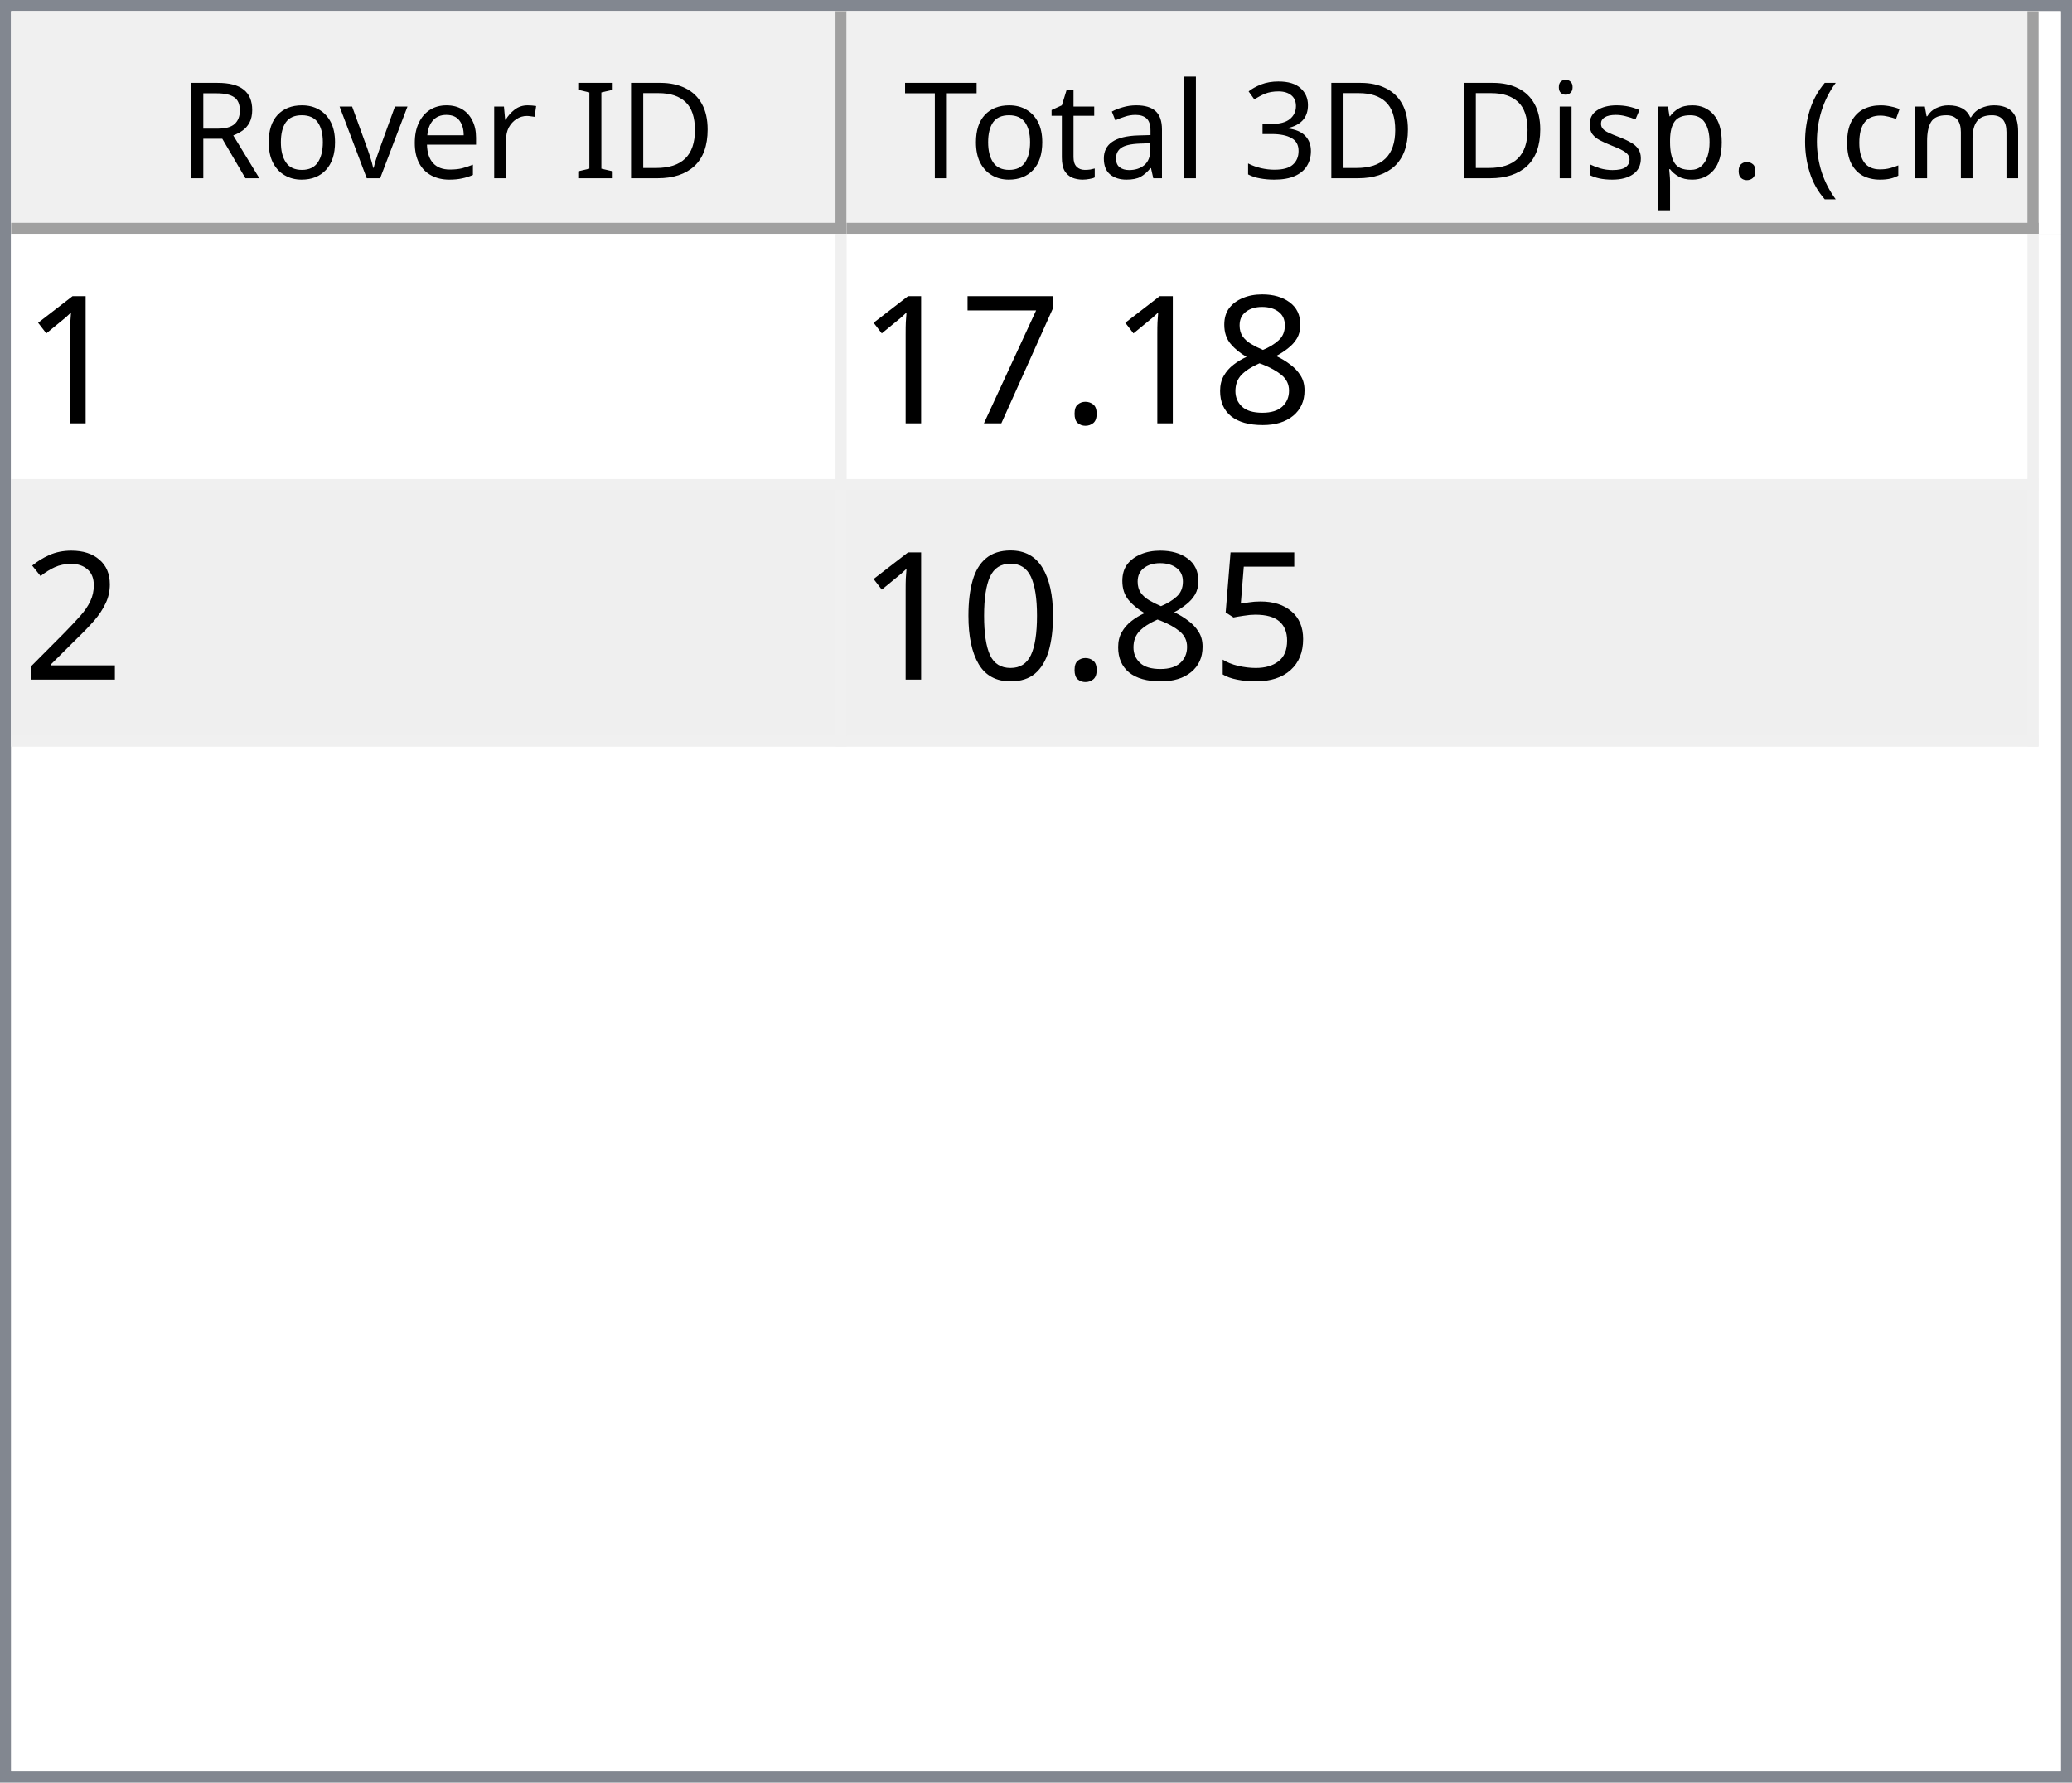
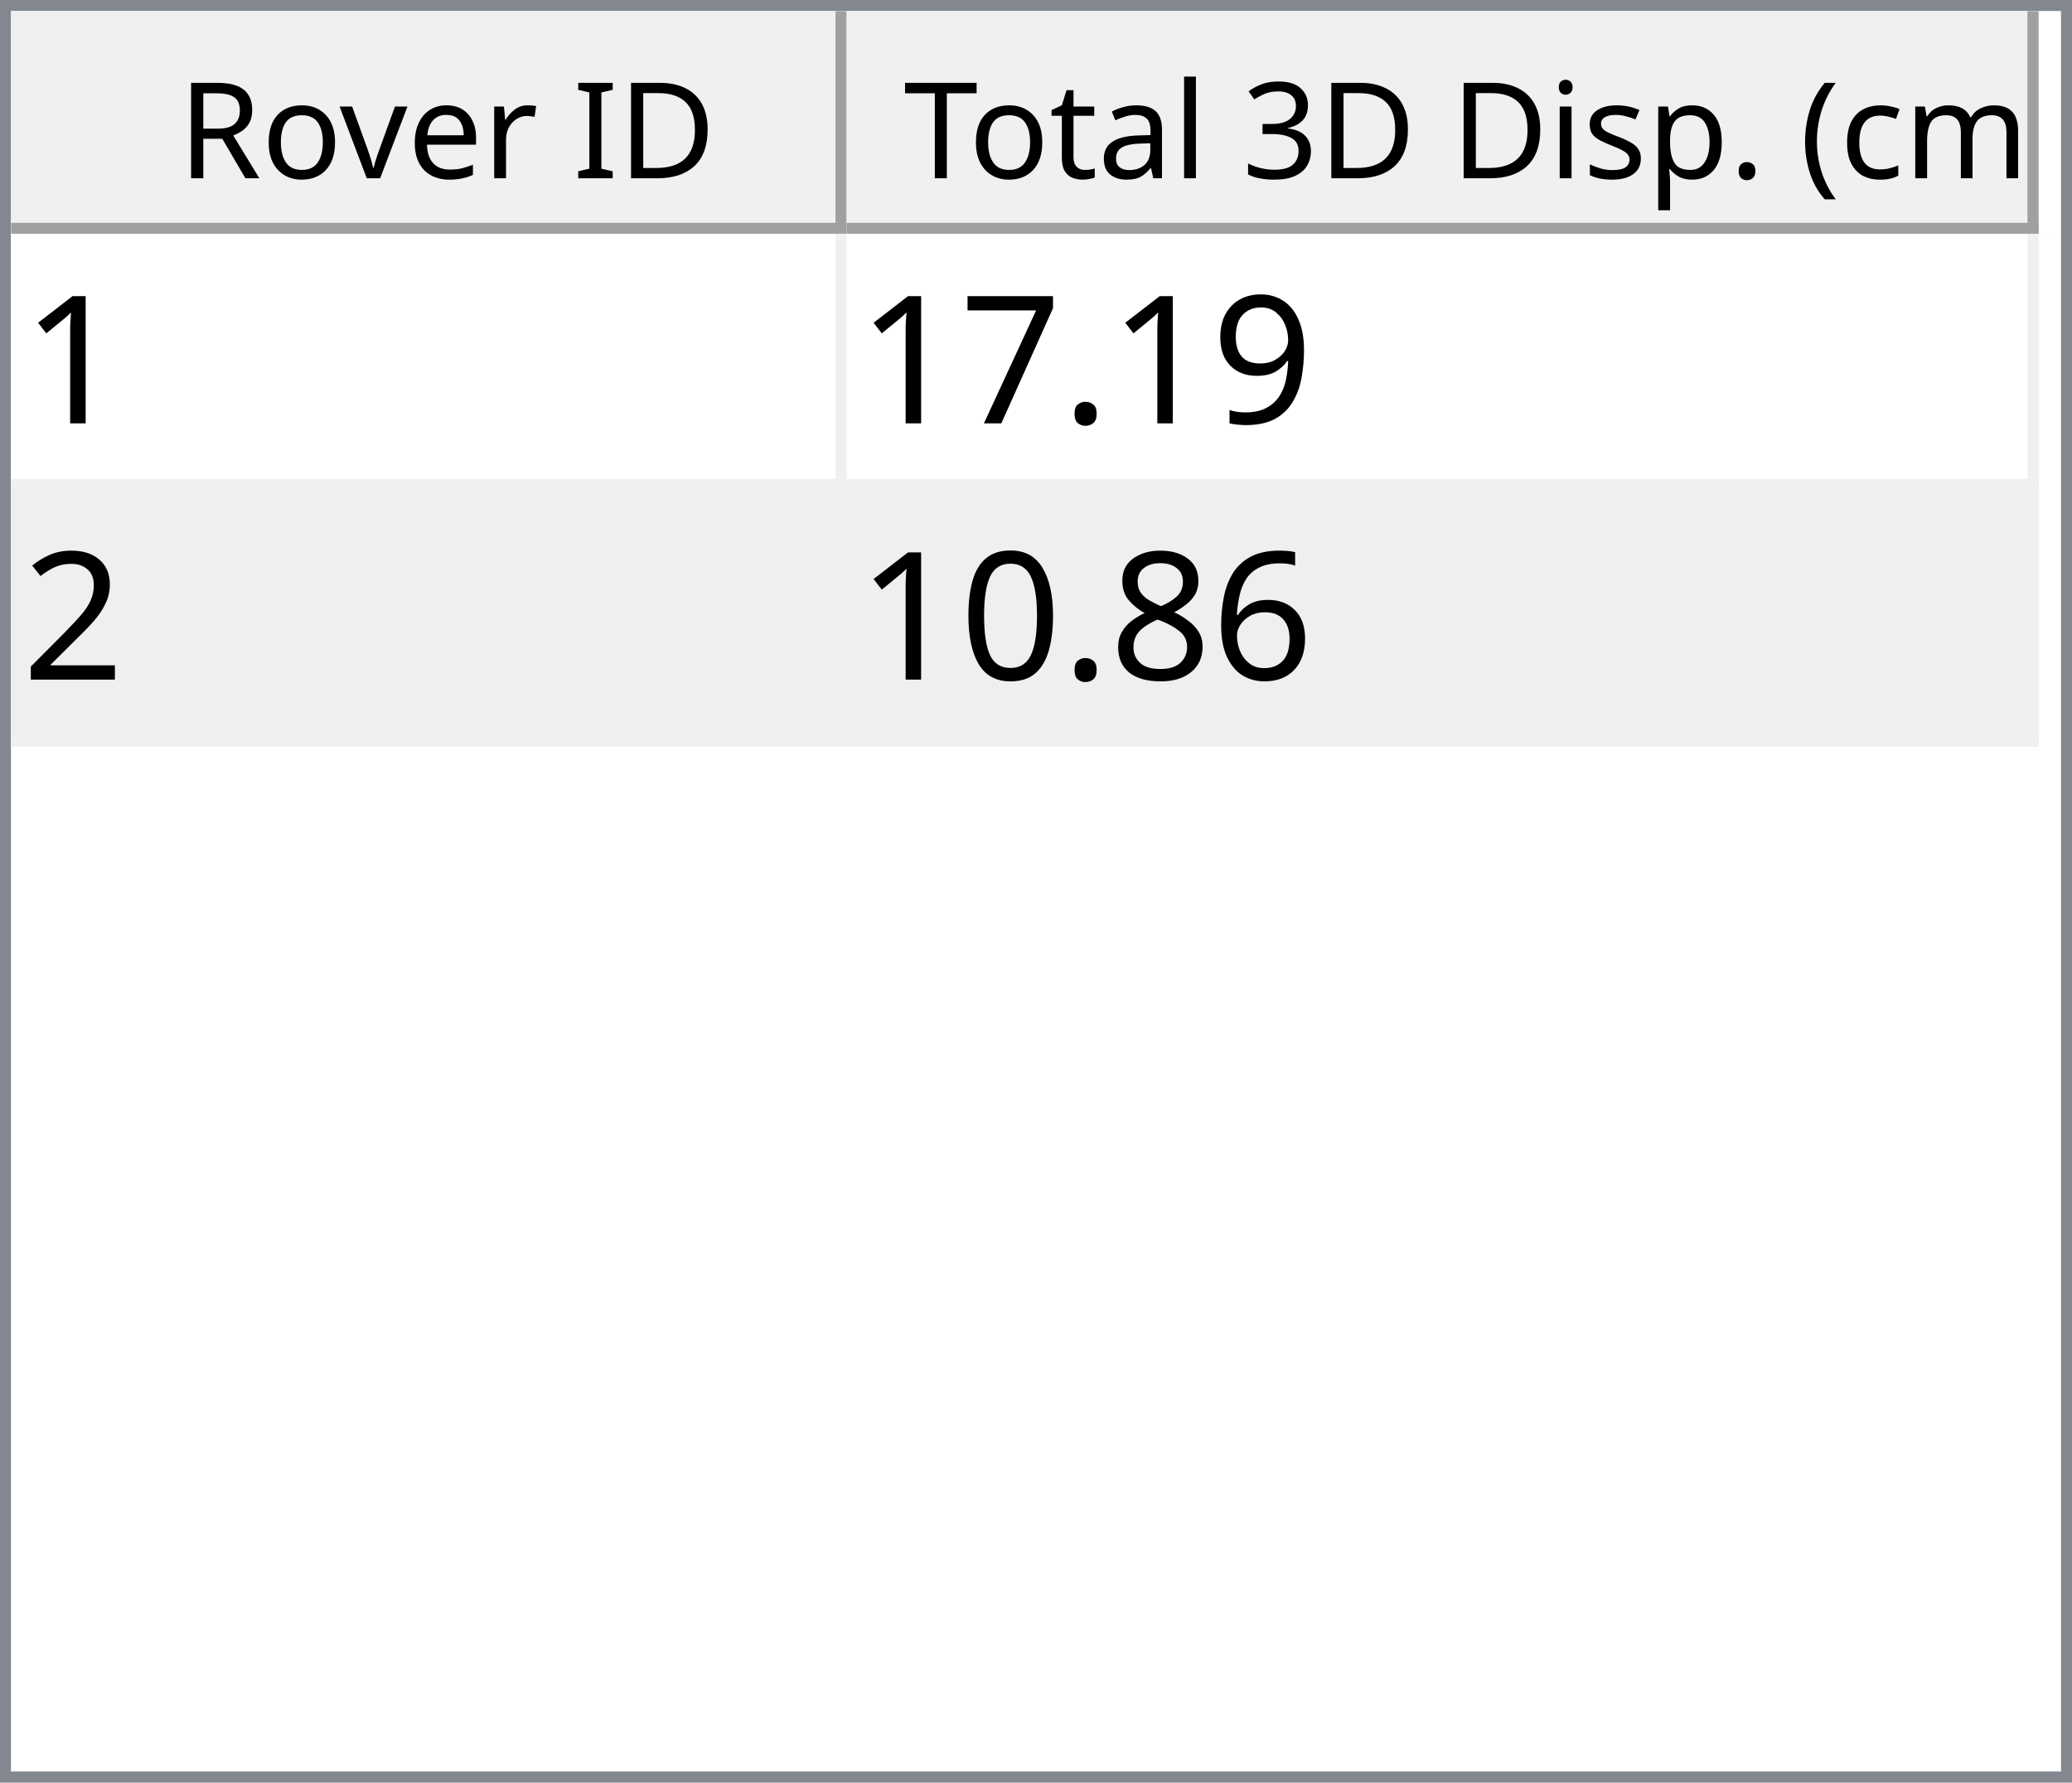
<svg xmlns="http://www.w3.org/2000/svg" style="fill-opacity:1; color-rendering:auto; color-interpolation:auto; text-rendering:auto; stroke:black; stroke-linecap:square; stroke-miterlimit:10; shape-rendering:auto; stroke-opacity:1; fill:black; stroke-dasharray:none; font-weight:normal; stroke-width:1; font-family:'Dialog'; font-style:normal; stroke-linejoin:miter; font-size:12px; stroke-dashoffset:0; image-rendering:auto;" width="186" height="160">
  <defs id="genericDefs" />
  <g>
    <defs id="defs1">
      <clipPath clipPathUnits="userSpaceOnUse" id="clipPath1">
        <path d="M0 0 L186 0 L186 160 L0 160 L0 0 Z" />
      </clipPath>
      <clipPath clipPathUnits="userSpaceOnUse" id="clipPath2">
        <path d="M0 0 L0 160 L186 160 L186 0 Z" />
      </clipPath>
      <clipPath clipPathUnits="userSpaceOnUse" id="clipPath3">
        <path d="M0 0 L0 20 L184 20 L184 0 Z" />
      </clipPath>
      <clipPath clipPathUnits="userSpaceOnUse" id="clipPath4">
        <path d="M0 0 L0 20 L75 20 L75 0 Z" />
      </clipPath>
      <clipPath clipPathUnits="userSpaceOnUse" id="clipPath5">
        <path d="M1 1 L1 19 L74 19 L74 1 Z" />
      </clipPath>
      <clipPath clipPathUnits="userSpaceOnUse" id="clipPath6">
        <path d="M0 0 L0 18 L73 18 L73 0 Z" />
      </clipPath>
      <clipPath clipPathUnits="userSpaceOnUse" id="clipPath7">
        <path d="M-0.5 -0.5 L-0.5 19.5 L74.5 19.5 L74.5 -0.5 Z" />
      </clipPath>
      <clipPath clipPathUnits="userSpaceOnUse" id="clipPath8">
        <path d="M0 0 L0 20 L107 20 L107 0 Z" />
      </clipPath>
      <clipPath clipPathUnits="userSpaceOnUse" id="clipPath9">
        <path d="M1 1 L1 19 L106 19 L106 1 Z" />
      </clipPath>
      <clipPath clipPathUnits="userSpaceOnUse" id="clipPath10">
        <path d="M0 0 L0 18 L105 18 L105 0 Z" />
      </clipPath>
      <clipPath clipPathUnits="userSpaceOnUse" id="clipPath11">
        <path d="M-0.5 -0.5 L-0.5 19.5 L106.5 19.5 L106.5 -0.5 Z" />
      </clipPath>
      <clipPath clipPathUnits="userSpaceOnUse" id="clipPath12">
        <path d="M0 0 L0 138 L184 138 L184 0 Z" />
      </clipPath>
      <clipPath clipPathUnits="userSpaceOnUse" id="clipPath13">
        <path d="M0 0 L0 46 L182 46 L182 0 Z" />
      </clipPath>
      <clipPath clipPathUnits="userSpaceOnUse" id="clipPath14">
        <path d="M-0.5 -0.5 L-0.5 45.5 L181.5 45.5 L181.5 -0.5 Z" />
      </clipPath>
      <clipPath clipPathUnits="userSpaceOnUse" id="clipPath15">
        <path d="M0 0 L0 22 L74 22 L74 0 Z" />
      </clipPath>
      <clipPath clipPathUnits="userSpaceOnUse" id="clipPath16">
        <path d="M0 0 L0 22 L106 22 L106 0 Z" />
      </clipPath>
      <font horiz-adv-x="64.551" id="font1">
        <font-face ascent="107.91" descent="25.098" units-per-em="100" style="font-style:normal; font-family:Segoe UI; font-weight:normal;" />
        <missing-glyph horiz-adv-x="64.551" d="M8.109 0 L8.109 68.266 L56.453 68.266 L56.453 0 L8.109 0 ZM15.328 7.234 L49.219 7.234 L49.219 61.031 L15.328 61.031 L15.328 7.234 Z" />
        <glyph unicode="D" horiz-adv-x="70.117" d="M9.188 0 L9.188 70.016 L28.516 70.016 Q65.531 70.016 65.531 35.891 Q65.531 19.672 55.25 9.836 Q44.969 0 27.734 0 L9.188 0 ZM17.391 62.594 L17.391 7.422 L27.828 7.422 Q41.609 7.422 49.273 14.797 Q56.938 22.172 56.938 35.688 Q56.938 62.594 28.328 62.594 L17.391 62.594 Z" />
        <glyph unicode="I" horiz-adv-x="26.611" d="M17.391 0 L9.188 0 L9.188 70.016 L17.391 70.016 L17.391 0 Z" />
        <glyph unicode=" " horiz-adv-x="27.393" d="" />
        <glyph unicode="r" horiz-adv-x="34.766" d="M34.188 41.891 Q32.078 43.5 28.125 43.5 Q23 43.5 19.555 38.672 Q16.109 33.844 16.109 25.484 L16.109 0 L8.109 0 L8.109 50 L16.109 50 L16.109 39.703 L16.312 39.703 Q18.016 44.969 21.531 47.922 Q25.047 50.875 29.391 50.875 Q32.516 50.875 34.188 50.203 L34.188 41.891 Z" />
        <glyph unicode="e" horiz-adv-x="52.295" d="M48.297 23 L12.984 23 Q13.188 14.656 17.484 10.109 Q21.781 5.562 29.297 5.562 Q37.75 5.562 44.828 11.141 L44.828 3.609 Q38.234 -1.172 27.391 -1.172 Q16.797 -1.172 10.742 5.641 Q4.688 12.453 4.688 24.812 Q4.688 36.469 11.305 43.82 Q17.922 51.172 27.734 51.172 Q37.547 51.172 42.922 44.828 Q48.297 38.484 48.297 27.203 L48.297 23 ZM40.094 29.781 Q40.047 36.719 36.75 40.578 Q33.453 44.438 27.594 44.438 Q21.922 44.438 17.969 40.383 Q14.016 36.328 13.094 29.781 L40.094 29.781 Z" />
        <glyph unicode="v" horiz-adv-x="47.9" d="M47.406 50 L27.484 0 L19.625 0 L0.688 50 L9.469 50 L22.172 13.672 Q23.578 9.672 23.922 6.688 L24.125 6.688 Q24.609 10.453 25.688 13.484 L38.969 50 L47.406 50 Z" />
        <glyph unicode="o" horiz-adv-x="58.594" d="M29 -1.172 Q17.922 -1.172 11.305 5.836 Q4.688 12.844 4.688 24.422 Q4.688 37.016 11.57 44.094 Q18.453 51.172 30.172 51.172 Q41.359 51.172 47.633 44.289 Q53.906 37.406 53.906 25.203 Q53.906 13.234 47.141 6.031 Q40.375 -1.172 29 -1.172 ZM29.594 44.438 Q21.875 44.438 17.383 39.188 Q12.891 33.938 12.891 24.703 Q12.891 15.828 17.43 10.695 Q21.969 5.562 29.594 5.562 Q37.359 5.562 41.531 10.594 Q45.703 15.625 45.703 24.906 Q45.703 34.281 41.531 39.359 Q37.359 44.438 29.594 44.438 Z" />
        <glyph unicode="R" horiz-adv-x="59.814" d="M59.375 0 L49.609 0 L37.891 19.625 Q36.281 22.359 34.766 24.289 Q33.25 26.219 31.664 27.438 Q30.078 28.656 28.25 29.219 Q26.422 29.781 24.125 29.781 L17.391 29.781 L17.391 0 L9.188 0 L9.188 70.016 L30.078 70.016 Q34.672 70.016 38.555 68.867 Q42.438 67.719 45.289 65.375 Q48.141 63.031 49.758 59.547 Q51.375 56.062 51.375 51.375 Q51.375 47.703 50.273 44.656 Q49.172 41.609 47.148 39.211 Q45.125 36.812 42.266 35.133 Q39.406 33.453 35.844 32.516 L35.844 32.328 Q37.594 31.547 38.891 30.547 Q40.188 29.547 41.359 28.18 Q42.531 26.812 43.68 25.078 Q44.828 23.344 46.234 21.047 L59.375 0 ZM17.391 62.594 L17.391 37.203 L28.516 37.203 Q31.594 37.203 34.203 38.133 Q36.812 39.062 38.719 40.797 Q40.625 42.531 41.703 45.047 Q42.781 47.562 42.781 50.688 Q42.781 56.297 39.141 59.445 Q35.5 62.594 28.609 62.594 L17.391 62.594 Z" />
        <glyph unicode=")" horiz-adv-x="30.176" d="M8.297 -15.922 L1.172 -15.922 Q16.406 2.344 16.406 26.812 Q16.406 51.469 1.078 70.016 L8.297 70.016 Q23.531 52.156 23.531 26.703 Q23.531 1.375 8.297 -15.922 Z" />
        <glyph unicode="m" horiz-adv-x="86.133" d="M79.109 0 L71.094 0 L71.094 28.719 Q71.094 37.016 68.531 40.727 Q65.969 44.438 59.906 44.438 Q54.781 44.438 51.195 39.75 Q47.609 35.062 47.609 28.516 L47.609 0 L39.594 0 L39.594 29.688 Q39.594 44.438 28.219 44.438 Q22.953 44.438 19.531 40.016 Q16.109 35.594 16.109 28.516 L16.109 0 L8.109 0 L8.109 50 L16.109 50 L16.109 42.094 L16.312 42.094 Q21.625 51.172 31.844 51.172 Q36.969 51.172 40.773 48.312 Q44.578 45.453 46 40.828 Q51.562 51.172 62.594 51.172 Q79.109 51.172 79.109 30.812 L79.109 0 Z" />
        <glyph unicode="c" horiz-adv-x="46.191" d="M42.188 2.297 Q36.422 -1.172 28.516 -1.172 Q17.828 -1.172 11.258 5.789 Q4.688 12.75 4.688 23.828 Q4.688 36.188 11.766 43.68 Q18.844 51.172 30.672 51.172 Q37.25 51.172 42.281 48.734 L42.281 40.531 Q36.719 44.438 30.375 44.438 Q22.703 44.438 17.797 38.945 Q12.891 33.453 12.891 24.516 Q12.891 15.719 17.508 10.641 Q22.125 5.562 29.891 5.562 Q36.422 5.562 42.188 9.906 L42.188 2.297 Z" />
        <glyph unicode="(" horiz-adv-x="30.176" d="M29.109 -15.922 L21.969 -15.922 Q6.844 1.375 6.844 26.703 Q6.844 52.156 21.969 70.016 L29.203 70.016 Q13.875 51.469 13.875 26.812 Q13.875 2.344 29.109 -15.922 Z" />
        <glyph unicode="." horiz-adv-x="21.68" d="M10.891 -1.078 Q8.641 -1.078 7.055 0.539 Q5.469 2.156 5.469 4.391 Q5.469 6.641 7.055 8.273 Q8.641 9.906 10.891 9.906 Q13.188 9.906 14.797 8.273 Q16.406 6.641 16.406 4.391 Q16.406 2.156 14.797 0.539 Q13.188 -1.078 10.891 -1.078 Z" />
        <glyph unicode="p" horiz-adv-x="58.789" d="M16.312 7.234 L16.109 7.234 L16.109 -23 L8.109 -23 L8.109 50 L16.109 50 L16.109 41.219 L16.312 41.219 Q22.219 51.172 33.594 51.172 Q43.266 51.172 48.688 44.461 Q54.109 37.75 54.109 26.469 Q54.109 13.922 48 6.375 Q41.891 -1.172 31.297 -1.172 Q21.578 -1.172 16.312 7.234 ZM16.109 27.391 L16.109 20.406 Q16.109 14.203 20.141 9.883 Q24.172 5.562 30.375 5.562 Q37.641 5.562 41.773 11.133 Q45.906 16.703 45.906 26.609 Q45.906 34.969 42.047 39.703 Q38.188 44.438 31.594 44.438 Q24.609 44.438 20.359 39.578 Q16.109 34.719 16.109 27.391 Z" />
        <glyph unicode="s" horiz-adv-x="42.432" d="M5.078 1.812 L5.078 10.406 Q11.625 5.562 19.484 5.562 Q30.031 5.562 30.031 12.594 Q30.031 14.594 29.125 15.992 Q28.219 17.391 26.68 18.461 Q25.141 19.531 23.07 20.383 Q21 21.234 18.609 22.172 Q15.281 23.484 12.766 24.828 Q10.25 26.172 8.57 27.859 Q6.891 29.547 6.031 31.695 Q5.172 33.844 5.172 36.719 Q5.172 40.234 6.789 42.945 Q8.406 45.656 11.086 47.484 Q13.766 49.312 17.211 50.242 Q20.656 51.172 24.312 51.172 Q30.812 51.172 35.938 48.922 L35.938 40.828 Q30.422 44.438 23.25 44.438 Q21 44.438 19.195 43.922 Q17.391 43.406 16.094 42.477 Q14.797 41.547 14.086 40.258 Q13.375 38.969 13.375 37.406 Q13.375 35.453 14.086 34.133 Q14.797 32.812 16.164 31.789 Q17.531 30.766 19.484 29.938 Q21.438 29.109 23.922 28.125 Q27.25 26.859 29.883 25.516 Q32.516 24.172 34.375 22.484 Q36.234 20.797 37.234 18.602 Q38.234 16.406 38.234 13.375 Q38.234 9.672 36.602 6.938 Q34.969 4.203 32.234 2.398 Q29.5 0.594 25.93 -0.289 Q22.359 -1.172 18.453 -1.172 Q10.75 -1.172 5.078 1.812 Z" />
        <glyph unicode="i" horiz-adv-x="24.219" d="M12.203 62.703 Q10.062 62.703 8.547 64.164 Q7.031 65.625 7.031 67.875 Q7.031 70.125 8.547 71.609 Q10.062 73.094 12.203 73.094 Q14.406 73.094 15.945 71.609 Q17.484 70.125 17.484 67.875 Q17.484 65.719 15.945 64.211 Q14.406 62.703 12.203 62.703 ZM16.109 0 L8.109 0 L8.109 50 L16.109 50 L16.109 0 Z" />
        <glyph unicode="3" horiz-adv-x="53.906" d="M46.531 19.828 Q46.531 15.094 44.75 11.211 Q42.969 7.328 39.719 4.57 Q36.469 1.812 31.93 0.297 Q27.391 -1.219 21.922 -1.219 Q11.922 -1.219 6 2.594 L6 11.188 Q13.094 5.609 22.219 5.609 Q25.875 5.609 28.828 6.539 Q31.781 7.469 33.906 9.227 Q36.031 10.984 37.18 13.477 Q38.328 15.969 38.328 19.094 Q38.328 32.812 18.797 32.812 L12.984 32.812 L12.984 39.594 L18.5 39.594 Q35.797 39.594 35.797 52.484 Q35.797 64.406 22.609 64.406 Q15.188 64.406 8.688 59.422 L8.688 67.188 Q15.375 71.188 24.609 71.188 Q29 71.188 32.57 69.969 Q36.141 68.75 38.68 66.555 Q41.219 64.359 42.609 61.281 Q44 58.203 44 54.5 Q44 40.672 30.031 36.719 L30.031 36.531 Q33.594 36.141 36.625 34.797 Q39.656 33.453 41.852 31.305 Q44.047 29.156 45.289 26.25 Q46.531 23.344 46.531 19.828 Z" />
        <glyph unicode="l" horiz-adv-x="24.219" d="M16.109 0 L8.109 0 L8.109 74.031 L16.109 74.031 L16.109 0 Z" />
        <glyph unicode="a" horiz-adv-x="50.879" d="M43.891 0 L35.891 0 L35.891 7.812 L35.688 7.812 Q30.469 -1.172 20.312 -1.172 Q12.844 -1.172 8.617 2.781 Q4.391 6.734 4.391 13.281 Q4.391 27.297 20.906 29.594 L35.891 31.688 Q35.891 44.438 25.594 44.438 Q16.547 44.438 9.281 38.281 L9.281 46.484 Q16.656 51.172 26.266 51.172 Q43.891 51.172 43.891 32.516 L43.891 0 ZM35.891 25.297 L23.828 23.641 Q18.266 22.859 15.43 20.875 Q12.594 18.891 12.594 13.875 Q12.594 10.203 15.211 7.883 Q17.828 5.562 22.172 5.562 Q28.125 5.562 32.008 9.742 Q35.891 13.922 35.891 20.312 L35.891 25.297 Z" />
        <glyph unicode="t" horiz-adv-x="33.887" d="M31.297 0.484 Q28.469 -1.078 23.828 -1.078 Q10.688 -1.078 10.688 13.578 L10.688 43.172 L2.094 43.172 L2.094 50 L10.688 50 L10.688 62.203 L18.703 64.797 L18.703 50 L31.297 50 L31.297 43.172 L18.703 43.172 L18.703 14.984 Q18.703 9.969 20.414 7.82 Q22.125 5.672 26.078 5.672 Q29.109 5.672 31.297 7.328 L31.297 0.484 Z" />
        <glyph unicode="T" horiz-adv-x="52.393" d="M50.594 62.594 L30.375 62.594 L30.375 0 L22.172 0 L22.172 62.594 L2 62.594 L2 70.016 L50.594 70.016 L50.594 62.594 Z" />
      </font>
      <font horiz-adv-x="75.0" id="font2">
        <font-face ascent="100.537" descent="21.973" units-per-em="100" style="font-style:normal; font-family:sans-serif; font-weight:normal;" />
        <missing-glyph horiz-adv-x="75.0" d="M12.5 0 L12.5 62.5 L62.5 62.5 L62.5 0 L12.5 0 ZM14.062 1.562 L60.938 1.562 L60.938 60.938 L14.062 60.938 L14.062 1.562 Z" />
        <glyph unicode="1" horiz-adv-x="55.615" d="M37.25 0 L28.469 0 L28.469 56 Q25.297 52.984 20.141 49.953 Q14.984 46.922 10.891 45.406 L10.891 53.906 Q18.266 57.375 23.781 62.305 Q29.297 67.234 31.594 71.875 L37.25 71.875 L37.25 0 Z" />
-         <glyph unicode="8" horiz-adv-x="55.615" d="M17.672 38.812 Q12.203 40.828 9.57 44.539 Q6.938 48.25 6.938 53.422 Q6.938 61.234 12.555 66.555 Q18.172 71.875 27.484 71.875 Q36.859 71.875 42.578 66.43 Q48.297 60.984 48.297 53.172 Q48.297 48.188 45.68 44.508 Q43.062 40.828 37.75 38.812 Q44.344 36.672 47.781 31.883 Q51.219 27.094 51.219 20.453 Q51.219 11.281 44.727 5.031 Q38.234 -1.219 27.641 -1.219 Q17.047 -1.219 10.547 5.055 Q4.047 11.328 4.047 20.703 Q4.047 27.688 7.594 32.398 Q11.141 37.109 17.672 38.812 ZM15.922 53.719 Q15.922 48.641 19.195 45.414 Q22.469 42.188 27.688 42.188 Q32.766 42.188 36.016 45.383 Q39.266 48.578 39.266 53.219 Q39.266 58.062 35.914 61.359 Q32.562 64.656 27.594 64.656 Q22.562 64.656 19.242 61.43 Q15.922 58.203 15.922 53.719 ZM13.094 20.656 Q13.094 16.891 14.875 13.375 Q16.656 9.859 20.172 7.93 Q23.688 6 27.734 6 Q34.031 6 38.133 10.055 Q42.234 14.109 42.234 20.359 Q42.234 26.703 38.016 30.859 Q33.797 35.016 27.438 35.016 Q21.234 35.016 17.164 30.914 Q13.094 26.812 13.094 20.656 Z" />
+         <glyph unicode="9" horiz-adv-x="55.615" d="M5.469 16.547 L13.922 17.328 Q14.984 11.375 18.016 8.688 Q21.047 6 25.781 6 Q29.828 6 32.883 7.859 Q35.938 9.719 37.891 12.82 Q39.844 15.922 41.164 21.195 Q42.484 26.469 42.484 31.938 Q42.484 32.516 42.438 33.688 Q39.797 29.5 35.234 26.883 Q30.672 24.266 25.344 24.266 Q16.453 24.266 10.305 30.711 Q4.156 37.156 4.156 47.703 Q4.156 58.594 10.578 65.234 Q17 71.875 26.656 71.875 Q33.641 71.875 39.43 68.117 Q45.219 64.359 48.219 57.398 Q51.219 50.438 51.219 37.25 Q51.219 23.531 48.242 15.406 Q45.266 7.281 39.383 3.031 Q33.5 -1.219 25.594 -1.219 Q17.188 -1.219 11.867 3.445 Q6.547 8.109 5.469 16.547 ZM41.453 48.141 Q41.453 55.719 37.43 60.156 Q33.406 64.594 27.734 64.594 Q21.875 64.594 17.531 59.812 Q13.188 55.031 13.188 47.406 Q13.188 40.578 17.312 36.305 Q21.438 32.031 27.484 32.031 Q33.594 32.031 37.523 36.305 Q41.453 40.578 41.453 48.141 Z" />
        <glyph unicode="." horiz-adv-x="27.783" d="M9.078 0 L9.078 10.016 L19.094 10.016 L19.094 0 L9.078 0 Z" />
        <glyph unicode="7" horiz-adv-x="55.615" d="M4.734 62.203 L4.734 70.656 L51.078 70.656 L51.078 63.812 Q44.234 56.547 37.523 44.484 Q30.812 32.422 27.156 19.672 Q24.516 10.688 23.781 0 L14.75 0 Q14.891 8.453 18.062 20.414 Q21.234 32.375 27.172 43.484 Q33.109 54.594 39.797 62.203 L4.734 62.203 Z" />
        <glyph unicode="2" horiz-adv-x="55.615" d="M50.344 8.453 L50.344 0 L3.031 0 Q2.938 3.172 4.047 6.109 Q5.859 10.938 9.836 15.625 Q13.812 20.312 21.344 26.469 Q33.016 36.031 37.117 41.625 Q41.219 47.219 41.219 52.203 Q41.219 57.422 37.477 61.008 Q33.734 64.594 27.734 64.594 Q21.391 64.594 17.578 60.789 Q13.766 56.984 13.719 50.25 L4.688 51.172 Q5.609 61.281 11.664 66.578 Q17.719 71.875 27.938 71.875 Q38.234 71.875 44.242 66.164 Q50.25 60.453 50.25 52 Q50.25 47.703 48.492 43.555 Q46.734 39.406 42.656 34.812 Q38.578 30.219 29.109 22.219 Q21.188 15.578 18.945 13.211 Q16.703 10.844 15.234 8.453 L50.344 8.453 Z" />
-         <glyph unicode="5" horiz-adv-x="55.615" d="M4.156 18.75 L13.375 19.531 Q14.406 12.797 18.141 9.398 Q21.875 6 27.156 6 Q33.5 6 37.891 10.789 Q42.281 15.578 42.281 23.484 Q42.281 31 38.062 35.352 Q33.844 39.703 27 39.703 Q22.75 39.703 19.336 37.773 Q15.922 35.844 13.969 32.766 L5.719 33.844 L12.641 70.609 L48.25 70.609 L48.25 62.203 L19.672 62.203 L15.828 42.969 Q22.266 47.469 29.344 47.469 Q38.719 47.469 45.164 40.969 Q51.609 34.469 51.609 24.266 Q51.609 14.547 45.953 7.469 Q39.062 -1.219 27.156 -1.219 Q17.391 -1.219 11.211 4.25 Q5.031 9.719 4.156 18.75 Z" />
+         <glyph unicode="6" horiz-adv-x="55.615" d="M49.75 54.047 L41.016 53.375 Q39.844 58.547 37.703 60.891 Q34.125 64.656 28.906 64.656 Q24.703 64.656 21.531 62.312 Q17.391 59.281 14.992 53.469 Q12.594 47.656 12.5 36.922 Q15.672 41.75 20.266 44.094 Q24.859 46.438 29.891 46.438 Q38.672 46.438 44.852 39.969 Q51.031 33.5 51.031 23.25 Q51.031 16.5 48.125 10.719 Q45.219 4.938 40.141 1.859 Q35.062 -1.219 28.609 -1.219 Q17.625 -1.219 10.695 6.859 Q3.766 14.938 3.766 33.5 Q3.766 54.25 11.422 63.672 Q18.109 71.875 29.438 71.875 Q37.891 71.875 43.289 67.141 Q48.688 62.406 49.75 54.047 ZM13.875 23.188 Q13.875 18.656 15.797 14.508 Q17.719 10.359 21.188 8.18 Q24.656 6 28.469 6 Q34.031 6 38.039 10.492 Q42.047 14.984 42.047 22.703 Q42.047 30.125 38.086 34.398 Q34.125 38.672 28.125 38.672 Q22.172 38.672 18.023 34.398 Q13.875 30.125 13.875 23.188 Z" />
+         <glyph unicode="8" horiz-adv-x="55.615" d="M17.672 38.812 Q12.203 40.828 9.57 44.539 Q6.938 48.25 6.938 53.422 Q6.938 61.234 12.555 66.555 Q18.172 71.875 27.484 71.875 Q36.859 71.875 42.578 66.43 Q48.297 60.984 48.297 53.172 Q48.297 48.188 45.68 44.508 Q43.062 40.828 37.75 38.812 Q44.344 36.672 47.781 31.883 Q51.219 27.094 51.219 20.453 Q51.219 11.281 44.727 5.031 Q38.234 -1.219 27.641 -1.219 Q17.047 -1.219 10.547 5.055 Q4.047 11.328 4.047 20.703 Q4.047 27.688 7.594 32.398 Q11.141 37.109 17.672 38.812 ZM15.922 53.719 Q15.922 48.641 19.195 45.414 Q22.469 42.188 27.688 42.188 Q32.766 42.188 36.016 45.383 Q39.266 48.578 39.266 53.219 Q39.266 58.062 35.914 61.359 Q32.562 64.656 27.594 64.656 Q22.562 64.656 19.242 61.43 Q15.922 58.203 15.922 53.719 ZM13.094 20.656 Q13.094 16.891 14.875 13.375 Q16.656 9.859 20.172 7.93 Q23.688 6 27.734 6 Q34.031 6 38.133 10.055 Q42.234 14.109 42.234 20.359 Q42.234 26.703 38.016 30.859 Q33.797 35.016 27.438 35.016 Q21.234 35.016 17.164 30.914 Q13.094 26.812 13.094 20.656 Z" />
        <glyph unicode="0" horiz-adv-x="55.615" d="M4.156 35.297 Q4.156 48 6.766 55.742 Q9.375 63.484 14.523 67.68 Q19.672 71.875 27.484 71.875 Q33.25 71.875 37.594 69.555 Q41.938 67.234 44.773 62.867 Q47.609 58.5 49.219 52.227 Q50.828 45.953 50.828 35.297 Q50.828 22.703 48.242 14.969 Q45.656 7.234 40.508 3.008 Q35.359 -1.219 27.484 -1.219 Q17.141 -1.219 11.234 6.203 Q4.156 15.141 4.156 35.297 ZM13.188 35.297 Q13.188 17.672 17.312 11.836 Q21.438 6 27.484 6 Q33.547 6 37.672 11.859 Q41.797 17.719 41.797 35.297 Q41.797 52.984 37.672 58.789 Q33.547 64.594 27.391 64.594 Q21.344 64.594 17.719 59.469 Q13.188 52.938 13.188 35.297 Z" />
      </font>
    </defs>
    <g style="fill:white; stroke:white;">
      <rect x="0" y="0" width="186" style="clip-path:url(#clipPath1); stroke:none;" height="160" />
    </g>
    <g style="fill:white; text-rendering:optimizeSpeed; color-rendering:optimizeSpeed; image-rendering:optimizeSpeed; shape-rendering:crispEdges; stroke:white; color-interpolation:sRGB;">
      <rect x="0" width="186" height="160" y="0" style="stroke:none;" />
      <path style="stroke:none;" d="M0 160 L186 160 L186 0 L0 0 Z" />
    </g>
    <g style="fill:rgb(240,240,240); font-family:'Segoe UI'; stroke:rgb(240,240,240);">
      <rect x="0" y="0" width="186" style="clip-path:url(#clipPath2); stroke:none;" height="160" />
    </g>
    <g style="fill:rgb(130,135,144); font-family:'Segoe UI'; stroke:rgb(130,135,144);">
      <path d="M0 0 L186 0 L186 160 L0 160 L0 0 ZM1 1 L185 1 L185 159 L1 159 L1 1 Z" style="fill-rule:evenodd; clip-path:url(#clipPath2); stroke:none;" />
    </g>
    <g style="fill:white; font-family:'Segoe UI'; stroke:white;" transform="translate(1,1)">
      <rect x="0" y="0" width="184" style="clip-path:url(#clipPath3); stroke:none;" height="20" />
    </g>
    <g style="fill:rgb(240,240,240); font-family:'Segoe UI'; stroke:rgb(240,240,240);" transform="translate(1,1)">
      <rect x="0" y="0" width="75" style="clip-path:url(#clipPath4); stroke:none;" height="20" />
    </g>
    <g style="font-family:'Segoe UI';" transform="translate(2,2)">
      <text x="14" xml:space="preserve" y="14" style="clip-path:url(#clipPath6); stroke:none;">Rover ID</text>
    </g>
    <g style="fill:rgb(160,160,160); font-family:'Segoe UI'; stroke:rgb(160,160,160); stroke-linejoin:bevel;" transform="translate(1.5,1.5)">
      <line x1="74" x2="74" y1="0" style="fill:none; clip-path:url(#clipPath7);" y2="19" />
    </g>
    <g style="fill:rgb(160,160,160); font-family:'Segoe UI'; stroke:rgb(160,160,160); stroke-linejoin:bevel;" transform="matrix(1,0,0,1,1,1) translate(0.5,0.5)">
      <line x1="0" x2="74" y1="19" style="fill:none; clip-path:url(#clipPath7);" y2="19" />
    </g>
    <g style="fill:rgb(240,240,240); font-family:'Segoe UI'; stroke:rgb(240,240,240);" transform="translate(76,1)">
      <rect x="0" y="0" width="107" style="clip-path:url(#clipPath8); stroke:none;" height="20" />
    </g>
    <g style="font-family:'Segoe UI';" transform="translate(77,2)">
      <text x="1" xml:space="preserve" y="14" style="clip-path:url(#clipPath10); stroke:none;"> Total 3D Disp. (cm)</text>
    </g>
    <g style="fill:rgb(160,160,160); font-family:'Segoe UI'; stroke:rgb(160,160,160); stroke-linejoin:bevel;" transform="translate(76.5,1.5)">
      <line x1="106" x2="106" y1="0" style="fill:none; clip-path:url(#clipPath11);" y2="19" />
    </g>
    <g style="fill:rgb(160,160,160); font-family:'Segoe UI'; stroke:rgb(160,160,160); stroke-linejoin:bevel;" transform="matrix(1,0,0,1,76,1) translate(0.5,0.5)">
      <line x1="0" x2="106" y1="19" style="fill:none; clip-path:url(#clipPath11);" y2="19" />
    </g>
    <g style="fill:white; font-family:'Segoe UI'; stroke:white;" transform="translate(1,21)">
      <rect x="0" y="0" width="184" style="clip-path:url(#clipPath12); stroke:none;" height="138" />
    </g>
    <g style="fill:rgb(240,240,240); font-size:16px; font-family:sans-serif; stroke:rgb(240,240,240);" transform="translate(1,21)">
      <rect x="0" y="0" width="182" style="clip-path:url(#clipPath13); stroke:none;" height="46" />
      <line transform="translate(0.5,0.5)" x1="0" x2="181" y1="22" style="clip-path:url(#clipPath14); fill:none; stroke-linejoin:bevel;" y2="22" />
    </g>
    <g transform="matrix(1,0,0,1,1,21) translate(0.5,0.5)" style="fill:rgb(240,240,240); font-size:16px; font-family:sans-serif; stroke:rgb(240,240,240); stroke-linejoin:bevel;">
      <line x1="0" x2="181" y1="45" style="fill:none; clip-path:url(#clipPath14);" y2="45" />
    </g>
    <g transform="matrix(1,0,0,1,1,21) translate(0.5,0.5)" style="fill:rgb(240,240,240); font-size:16px; font-family:sans-serif; stroke:rgb(240,240,240); stroke-linejoin:bevel;">
      <line x1="74" x2="74" y1="0" style="fill:none; clip-path:url(#clipPath14);" y2="45" />
    </g>
    <g transform="matrix(1,0,0,1,1,21) translate(0.5,0.5)" style="fill:rgb(240,240,240); font-size:16px; font-family:sans-serif; stroke:rgb(240,240,240); stroke-linejoin:bevel;">
      <line x1="181" x2="181" y1="0" style="fill:none; clip-path:url(#clipPath14);" y2="45" />
    </g>
    <g style="fill:white; font-size:16px; font-family:sans-serif; stroke:white;" transform="matrix(1,0,0,1,1,21)">
      <rect x="0" y="0" width="74" style="clip-path:url(#clipPath15); stroke:none;" height="22" />
      <text x="1" y="17" style="fill:black; clip-path:url(#clipPath15); stroke:none;" xml:space="preserve">1</text>
    </g>
    <g style="fill:white; font-size:16px; font-family:sans-serif; stroke:white;" transform="matrix(1,0,0,1,1,21) translate(75,0)">
      <rect x="0" y="0" width="106" style="clip-path:url(#clipPath16); stroke:none;" height="22" />
-       <text x="1" y="17" style="fill:black; clip-path:url(#clipPath16); stroke:none;" xml:space="preserve">17.18</text>
+       <text x="1" y="17" style="fill:black; clip-path:url(#clipPath16); stroke:none;" xml:space="preserve">17.19</text>
    </g>
    <g style="fill:rgb(239,239,239); font-size:16px; font-family:sans-serif; stroke:rgb(239,239,239);" transform="matrix(1,0,0,1,1,21) translate(0,23)">
      <rect x="0" y="0" width="74" style="clip-path:url(#clipPath15); stroke:none;" height="22" />
      <text x="1" y="17" style="fill:black; clip-path:url(#clipPath15); stroke:none;" xml:space="preserve">2</text>
    </g>
    <g style="fill:rgb(239,239,239); font-size:16px; font-family:sans-serif; stroke:rgb(239,239,239);" transform="matrix(1,0,0,1,1,21) translate(75,23)">
      <rect x="0" y="0" width="106" style="clip-path:url(#clipPath16); stroke:none;" height="22" />
-       <text x="1" y="17" style="fill:black; clip-path:url(#clipPath16); stroke:none;" xml:space="preserve">10.85</text>
+       <text x="1" y="17" style="fill:black; clip-path:url(#clipPath16); stroke:none;" xml:space="preserve">10.86</text>
    </g>
  </g>
</svg>
